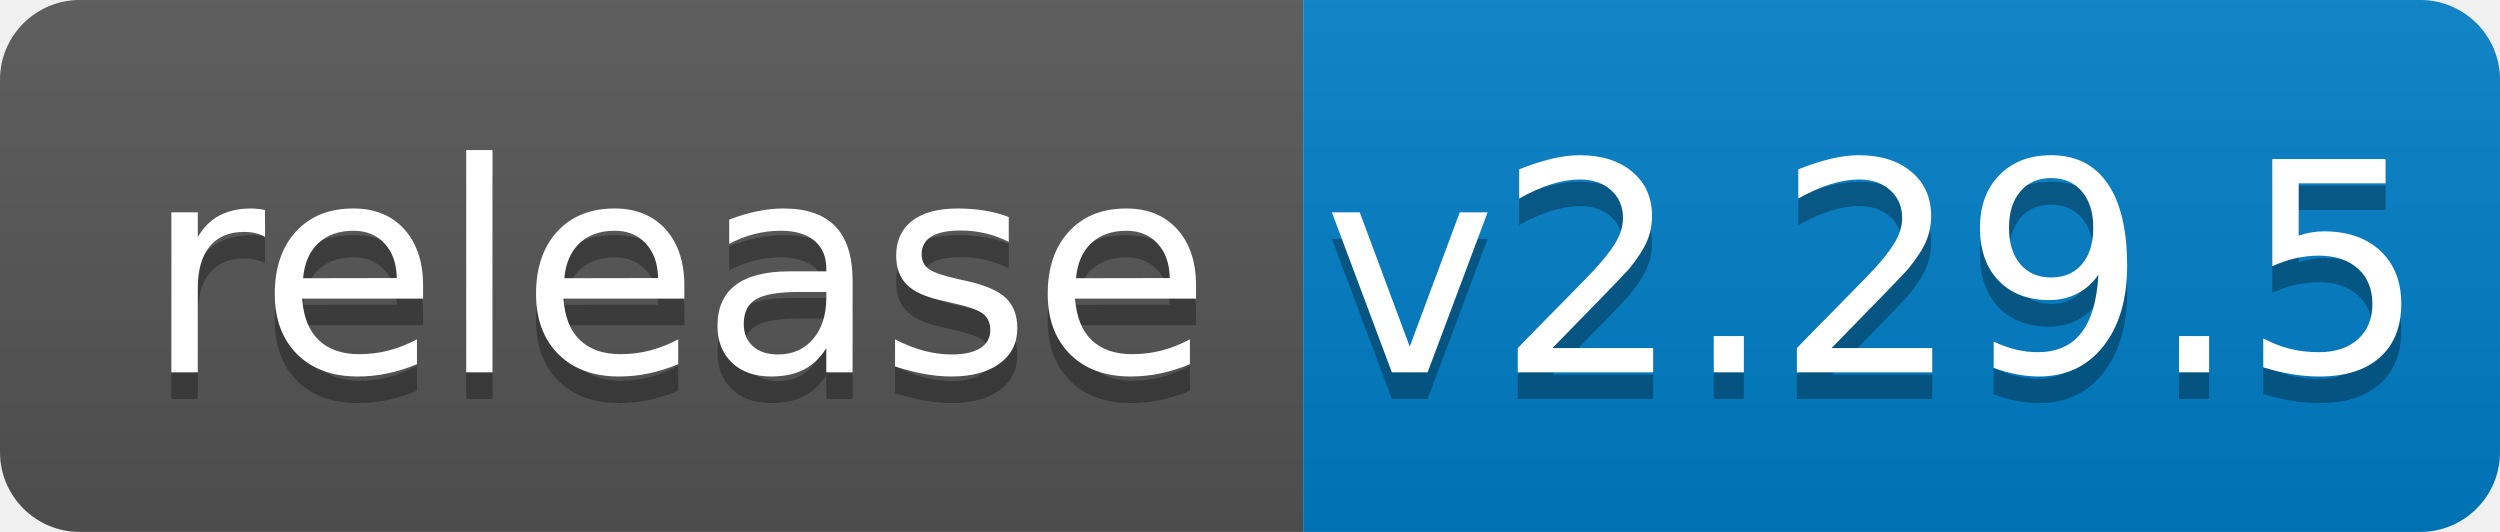
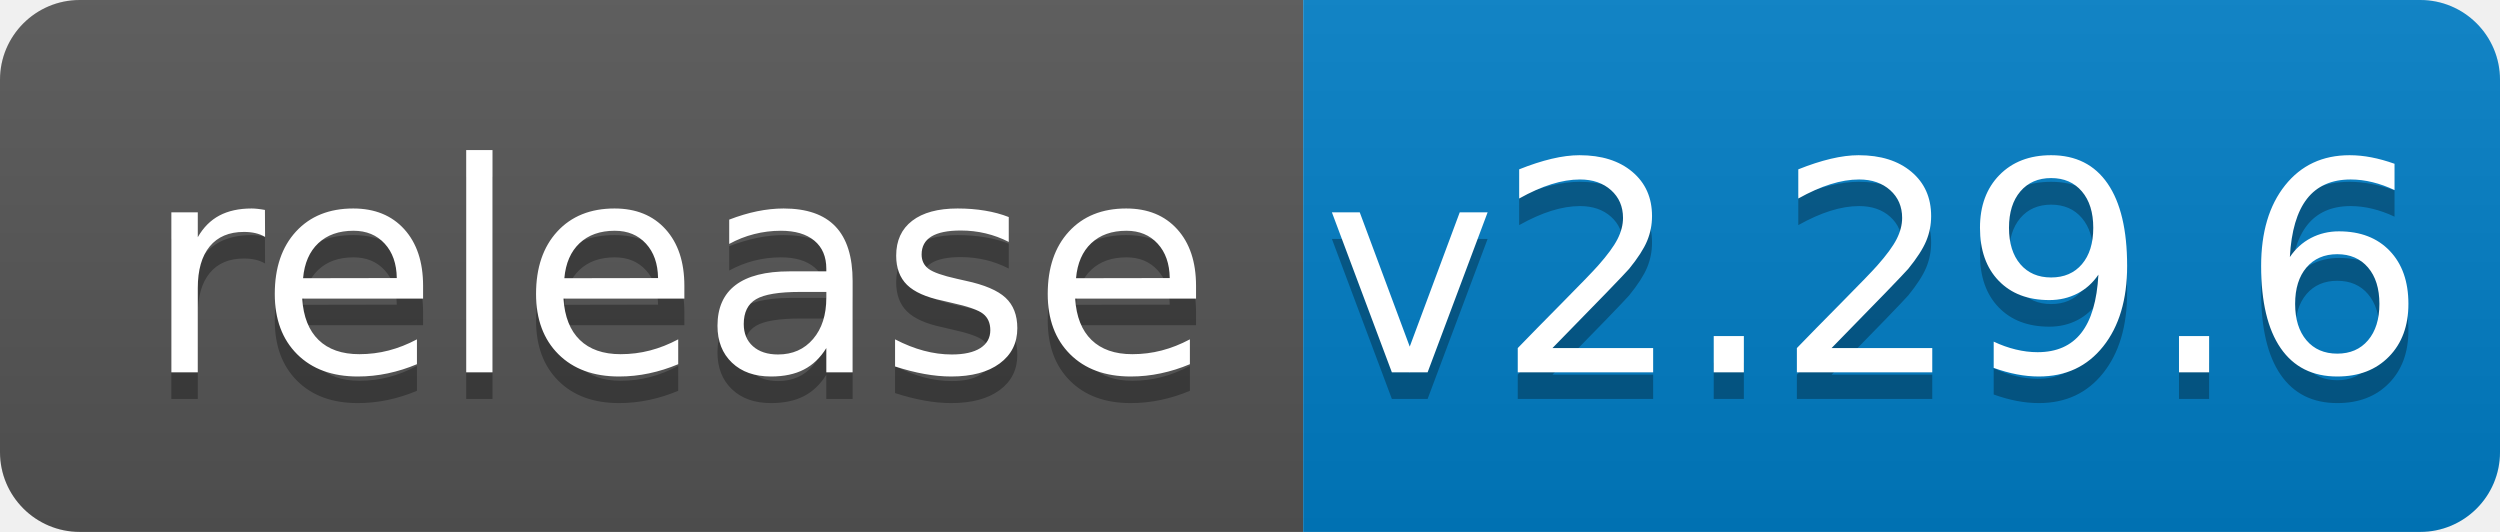
<svg xmlns="http://www.w3.org/2000/svg" width="94" height="20">
  <linearGradient id="b" x2="0" y2="100%">
    <stop offset="0" stop-color="#bbb" stop-opacity=".1" />
    <stop offset="1" stop-opacity=".1" />
  </linearGradient>
  <clipPath id="a">
    <rect width="94" height="20" rx="3" fill="#fff" />
  </clipPath>
  <g clip-path="url(#a)">
    <path fill="#555" d="M0 0h49v20H0z" />
    <path fill="#007ec6" d="M49 0h45v20H49z" />
    <path fill="url(#b)" d="M0 0h94v20H0z" />
  </g>
  <g fill="#fff" text-anchor="middle" font-family="DejaVu Sans,Verdana,Geneva,sans-serif" font-size="110">
    <text x="255" y="150" fill="#010101" fill-opacity=".3" transform="scale(.1)" textLength="390">release</text>
    <text x="255" y="140" transform="scale(.1)" textLength="390">release</text>
-     <text x="705" y="150" fill="#010101" fill-opacity=".3" transform="scale(.1)" textLength="350">v2.29.5</text>
-     <text x="705" y="140" transform="scale(.1)" textLength="350">v2.29.5</text>
+     <text x="705" y="150" fill="#010101" fill-opacity=".3" transform="scale(.1)" textLength="350">v2.29.6</text>
+     <text x="705" y="140" transform="scale(.1)" textLength="350">v2.29.6</text>
  </g>
</svg>
